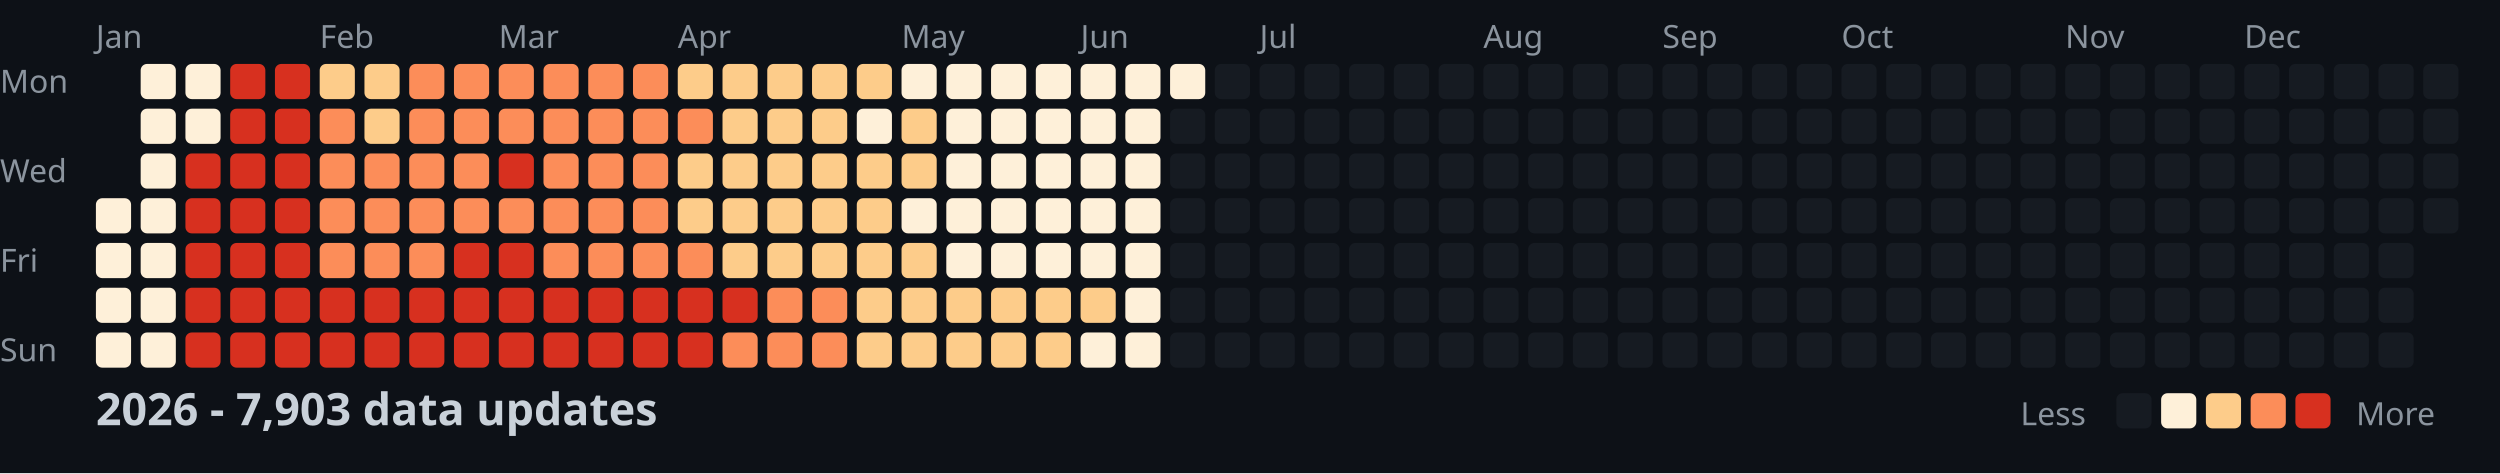
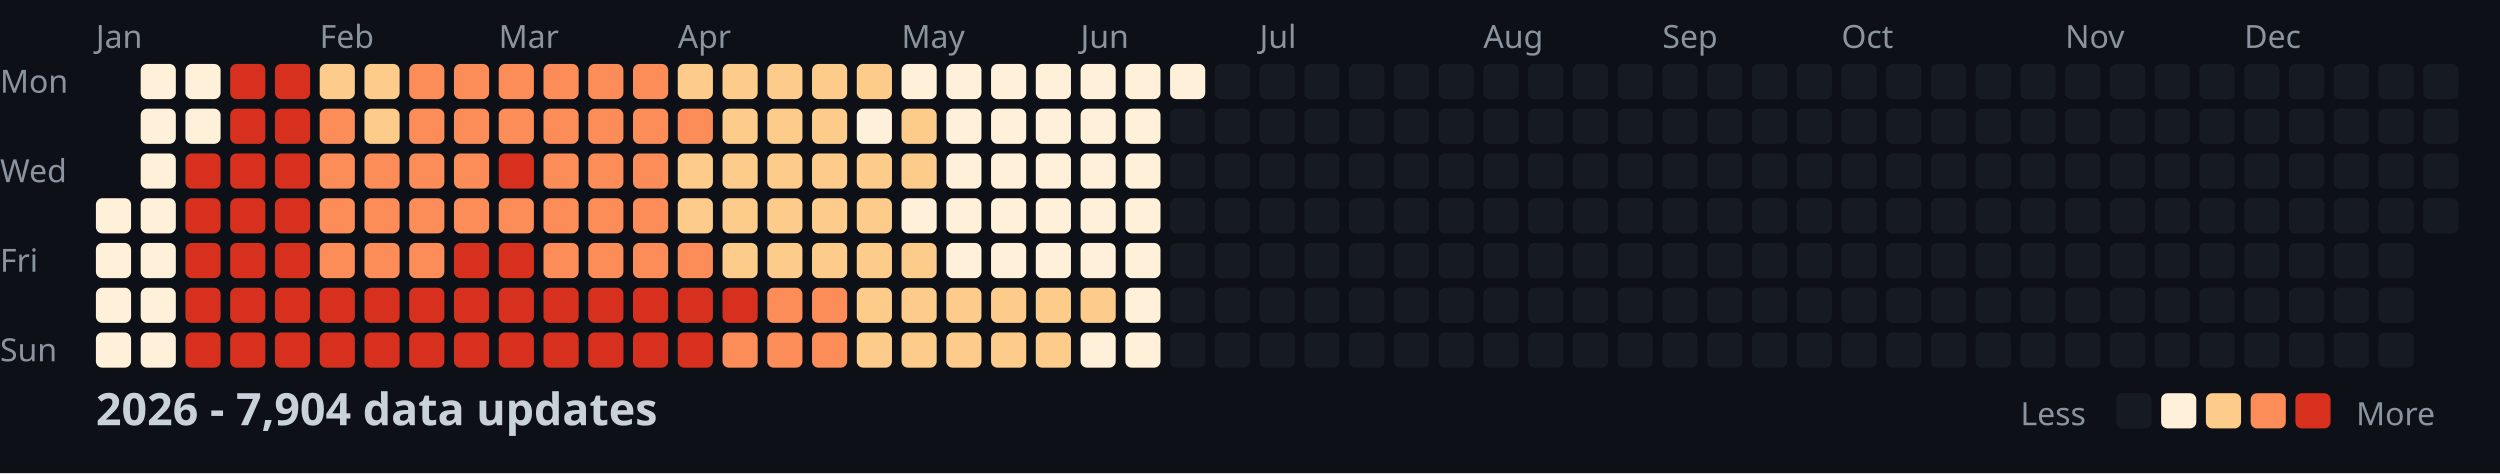
<svg xmlns="http://www.w3.org/2000/svg" width="782" height="148">
  <style>
    .month { font: 10px sans-serif; fill: #8b949e; }
    .day { font: 10px sans-serif; fill: #8b949e; }
    .title { font: bold 14px sans-serif; fill: #c9d1d9; }
    .legend { font: 10px sans-serif; fill: #8b949e; }
  </style>
  <rect width="100%" height="100%" fill="#0d1117" />
  <text x="0" y="29" class="day">Mon</text>
  <text x="0" y="57" class="day">Wed</text>
  <text x="0" y="85" class="day">Fri</text>
  <text x="0" y="113" class="day">Sun</text>
  <text x="30" y="15" class="month">Jan</text>
  <text x="100" y="15" class="month">Feb</text>
  <text x="156" y="15" class="month">Mar</text>
  <text x="212" y="15" class="month">Apr</text>
  <text x="282" y="15" class="month">May</text>
  <text x="338" y="15" class="month">Jun</text>
  <text x="394" y="15" class="month">Jul</text>
  <text x="464" y="15" class="month">Aug</text>
  <text x="520" y="15" class="month">Sep</text>
  <text x="576" y="15" class="month">Oct</text>
  <text x="646" y="15" class="month">Nov</text>
  <text x="702" y="15" class="month">Dec</text>
  <rect x="30" y="62" width="11" height="11" fill="#fef0d9" rx="2" />
  <rect x="30" y="76" width="11" height="11" fill="#fef0d9" rx="2" />
  <rect x="30" y="90" width="11" height="11" fill="#fef0d9" rx="2" />
  <rect x="30" y="104" width="11" height="11" fill="#fef0d9" rx="2" />
  <rect x="44" y="20" width="11" height="11" fill="#fef0d9" rx="2" />
  <rect x="44" y="34" width="11" height="11" fill="#fef0d9" rx="2" />
  <rect x="44" y="48" width="11" height="11" fill="#fef0d9" rx="2" />
  <rect x="44" y="62" width="11" height="11" fill="#fef0d9" rx="2" />
  <rect x="44" y="76" width="11" height="11" fill="#fef0d9" rx="2" />
  <rect x="44" y="90" width="11" height="11" fill="#fef0d9" rx="2" />
  <rect x="44" y="104" width="11" height="11" fill="#fef0d9" rx="2" />
  <rect x="58" y="20" width="11" height="11" fill="#fef0d9" rx="2" />
  <rect x="58" y="34" width="11" height="11" fill="#fef0d9" rx="2" />
  <rect x="58" y="48" width="11" height="11" fill="#d7301f" rx="2" />
  <rect x="58" y="62" width="11" height="11" fill="#d7301f" rx="2" />
  <rect x="58" y="76" width="11" height="11" fill="#d7301f" rx="2" />
  <rect x="58" y="90" width="11" height="11" fill="#d7301f" rx="2" />
  <rect x="58" y="104" width="11" height="11" fill="#d7301f" rx="2" />
  <rect x="72" y="20" width="11" height="11" fill="#d7301f" rx="2" />
  <rect x="72" y="34" width="11" height="11" fill="#d7301f" rx="2" />
  <rect x="72" y="48" width="11" height="11" fill="#d7301f" rx="2" />
  <rect x="72" y="62" width="11" height="11" fill="#d7301f" rx="2" />
  <rect x="72" y="76" width="11" height="11" fill="#d7301f" rx="2" />
  <rect x="72" y="90" width="11" height="11" fill="#d7301f" rx="2" />
  <rect x="72" y="104" width="11" height="11" fill="#d7301f" rx="2" />
  <rect x="86" y="20" width="11" height="11" fill="#d7301f" rx="2" />
  <rect x="86" y="34" width="11" height="11" fill="#d7301f" rx="2" />
  <rect x="86" y="48" width="11" height="11" fill="#d7301f" rx="2" />
  <rect x="86" y="62" width="11" height="11" fill="#d7301f" rx="2" />
  <rect x="86" y="76" width="11" height="11" fill="#d7301f" rx="2" />
  <rect x="86" y="90" width="11" height="11" fill="#d7301f" rx="2" />
  <rect x="86" y="104" width="11" height="11" fill="#d7301f" rx="2" />
  <rect x="100" y="20" width="11" height="11" fill="#fdcc8a" rx="2" />
  <rect x="100" y="34" width="11" height="11" fill="#fc8d59" rx="2" />
  <rect x="100" y="48" width="11" height="11" fill="#fc8d59" rx="2" />
  <rect x="100" y="62" width="11" height="11" fill="#fc8d59" rx="2" />
  <rect x="100" y="76" width="11" height="11" fill="#fc8d59" rx="2" />
  <rect x="100" y="90" width="11" height="11" fill="#d7301f" rx="2" />
  <rect x="100" y="104" width="11" height="11" fill="#d7301f" rx="2" />
  <rect x="114" y="20" width="11" height="11" fill="#fdcc8a" rx="2" />
  <rect x="114" y="34" width="11" height="11" fill="#fdcc8a" rx="2" />
  <rect x="114" y="48" width="11" height="11" fill="#fc8d59" rx="2" />
  <rect x="114" y="62" width="11" height="11" fill="#fc8d59" rx="2" />
  <rect x="114" y="76" width="11" height="11" fill="#fc8d59" rx="2" />
  <rect x="114" y="90" width="11" height="11" fill="#d7301f" rx="2" />
  <rect x="114" y="104" width="11" height="11" fill="#d7301f" rx="2" />
  <rect x="128" y="20" width="11" height="11" fill="#fc8d59" rx="2" />
  <rect x="128" y="34" width="11" height="11" fill="#fc8d59" rx="2" />
  <rect x="128" y="48" width="11" height="11" fill="#fc8d59" rx="2" />
  <rect x="128" y="62" width="11" height="11" fill="#fc8d59" rx="2" />
  <rect x="128" y="76" width="11" height="11" fill="#fc8d59" rx="2" />
  <rect x="128" y="90" width="11" height="11" fill="#d7301f" rx="2" />
  <rect x="128" y="104" width="11" height="11" fill="#d7301f" rx="2" />
  <rect x="142" y="20" width="11" height="11" fill="#fc8d59" rx="2" />
  <rect x="142" y="34" width="11" height="11" fill="#fc8d59" rx="2" />
  <rect x="142" y="48" width="11" height="11" fill="#fc8d59" rx="2" />
  <rect x="142" y="62" width="11" height="11" fill="#fc8d59" rx="2" />
  <rect x="142" y="76" width="11" height="11" fill="#d7301f" rx="2" />
  <rect x="142" y="90" width="11" height="11" fill="#d7301f" rx="2" />
  <rect x="142" y="104" width="11" height="11" fill="#d7301f" rx="2" />
  <rect x="156" y="20" width="11" height="11" fill="#fc8d59" rx="2" />
  <rect x="156" y="34" width="11" height="11" fill="#fc8d59" rx="2" />
  <rect x="156" y="48" width="11" height="11" fill="#d7301f" rx="2" />
  <rect x="156" y="62" width="11" height="11" fill="#fc8d59" rx="2" />
  <rect x="156" y="76" width="11" height="11" fill="#d7301f" rx="2" />
  <rect x="156" y="90" width="11" height="11" fill="#d7301f" rx="2" />
  <rect x="156" y="104" width="11" height="11" fill="#d7301f" rx="2" />
  <rect x="170" y="20" width="11" height="11" fill="#fc8d59" rx="2" />
  <rect x="170" y="34" width="11" height="11" fill="#fc8d59" rx="2" />
  <rect x="170" y="48" width="11" height="11" fill="#fc8d59" rx="2" />
  <rect x="170" y="62" width="11" height="11" fill="#fc8d59" rx="2" />
  <rect x="170" y="76" width="11" height="11" fill="#fc8d59" rx="2" />
  <rect x="170" y="90" width="11" height="11" fill="#d7301f" rx="2" />
  <rect x="170" y="104" width="11" height="11" fill="#d7301f" rx="2" />
  <rect x="184" y="20" width="11" height="11" fill="#fc8d59" rx="2" />
  <rect x="184" y="34" width="11" height="11" fill="#fc8d59" rx="2" />
  <rect x="184" y="48" width="11" height="11" fill="#fc8d59" rx="2" />
  <rect x="184" y="62" width="11" height="11" fill="#fc8d59" rx="2" />
  <rect x="184" y="76" width="11" height="11" fill="#fc8d59" rx="2" />
  <rect x="184" y="90" width="11" height="11" fill="#d7301f" rx="2" />
  <rect x="184" y="104" width="11" height="11" fill="#d7301f" rx="2" />
  <rect x="198" y="20" width="11" height="11" fill="#fc8d59" rx="2" />
  <rect x="198" y="34" width="11" height="11" fill="#fc8d59" rx="2" />
  <rect x="198" y="48" width="11" height="11" fill="#fc8d59" rx="2" />
  <rect x="198" y="62" width="11" height="11" fill="#fc8d59" rx="2" />
  <rect x="198" y="76" width="11" height="11" fill="#fc8d59" rx="2" />
  <rect x="198" y="90" width="11" height="11" fill="#d7301f" rx="2" />
  <rect x="198" y="104" width="11" height="11" fill="#d7301f" rx="2" />
  <rect x="212" y="20" width="11" height="11" fill="#fdcc8a" rx="2" />
  <rect x="212" y="34" width="11" height="11" fill="#fc8d59" rx="2" />
  <rect x="212" y="48" width="11" height="11" fill="#fdcc8a" rx="2" />
  <rect x="212" y="62" width="11" height="11" fill="#fdcc8a" rx="2" />
  <rect x="212" y="76" width="11" height="11" fill="#fc8d59" rx="2" />
  <rect x="212" y="90" width="11" height="11" fill="#d7301f" rx="2" />
  <rect x="212" y="104" width="11" height="11" fill="#d7301f" rx="2" />
  <rect x="226" y="20" width="11" height="11" fill="#fdcc8a" rx="2" />
  <rect x="226" y="34" width="11" height="11" fill="#fdcc8a" rx="2" />
  <rect x="226" y="48" width="11" height="11" fill="#fdcc8a" rx="2" />
  <rect x="226" y="62" width="11" height="11" fill="#fdcc8a" rx="2" />
  <rect x="226" y="76" width="11" height="11" fill="#fdcc8a" rx="2" />
  <rect x="226" y="90" width="11" height="11" fill="#d7301f" rx="2" />
  <rect x="226" y="104" width="11" height="11" fill="#fc8d59" rx="2" />
  <rect x="240" y="20" width="11" height="11" fill="#fdcc8a" rx="2" />
  <rect x="240" y="34" width="11" height="11" fill="#fdcc8a" rx="2" />
  <rect x="240" y="48" width="11" height="11" fill="#fdcc8a" rx="2" />
  <rect x="240" y="62" width="11" height="11" fill="#fdcc8a" rx="2" />
  <rect x="240" y="76" width="11" height="11" fill="#fdcc8a" rx="2" />
  <rect x="240" y="90" width="11" height="11" fill="#fc8d59" rx="2" />
  <rect x="240" y="104" width="11" height="11" fill="#fc8d59" rx="2" />
  <rect x="254" y="20" width="11" height="11" fill="#fdcc8a" rx="2" />
  <rect x="254" y="34" width="11" height="11" fill="#fdcc8a" rx="2" />
  <rect x="254" y="48" width="11" height="11" fill="#fdcc8a" rx="2" />
  <rect x="254" y="62" width="11" height="11" fill="#fdcc8a" rx="2" />
  <rect x="254" y="76" width="11" height="11" fill="#fdcc8a" rx="2" />
  <rect x="254" y="90" width="11" height="11" fill="#fc8d59" rx="2" />
  <rect x="254" y="104" width="11" height="11" fill="#fc8d59" rx="2" />
  <rect x="268" y="20" width="11" height="11" fill="#fdcc8a" rx="2" />
  <rect x="268" y="34" width="11" height="11" fill="#fef0d9" rx="2" />
  <rect x="268" y="48" width="11" height="11" fill="#fdcc8a" rx="2" />
  <rect x="268" y="62" width="11" height="11" fill="#fdcc8a" rx="2" />
  <rect x="268" y="76" width="11" height="11" fill="#fdcc8a" rx="2" />
  <rect x="268" y="90" width="11" height="11" fill="#fdcc8a" rx="2" />
  <rect x="268" y="104" width="11" height="11" fill="#fdcc8a" rx="2" />
  <rect x="282" y="20" width="11" height="11" fill="#fef0d9" rx="2" />
  <rect x="282" y="34" width="11" height="11" fill="#fdcc8a" rx="2" />
  <rect x="282" y="48" width="11" height="11" fill="#fdcc8a" rx="2" />
  <rect x="282" y="62" width="11" height="11" fill="#fef0d9" rx="2" />
  <rect x="282" y="76" width="11" height="11" fill="#fdcc8a" rx="2" />
  <rect x="282" y="90" width="11" height="11" fill="#fdcc8a" rx="2" />
  <rect x="282" y="104" width="11" height="11" fill="#fdcc8a" rx="2" />
  <rect x="296" y="20" width="11" height="11" fill="#fef0d9" rx="2" />
  <rect x="296" y="34" width="11" height="11" fill="#fef0d9" rx="2" />
  <rect x="296" y="48" width="11" height="11" fill="#fef0d9" rx="2" />
  <rect x="296" y="62" width="11" height="11" fill="#fef0d9" rx="2" />
  <rect x="296" y="76" width="11" height="11" fill="#fef0d9" rx="2" />
  <rect x="296" y="90" width="11" height="11" fill="#fdcc8a" rx="2" />
  <rect x="296" y="104" width="11" height="11" fill="#fdcc8a" rx="2" />
  <rect x="310" y="20" width="11" height="11" fill="#fef0d9" rx="2" />
  <rect x="310" y="34" width="11" height="11" fill="#fef0d9" rx="2" />
  <rect x="310" y="48" width="11" height="11" fill="#fef0d9" rx="2" />
  <rect x="310" y="62" width="11" height="11" fill="#fef0d9" rx="2" />
  <rect x="310" y="76" width="11" height="11" fill="#fef0d9" rx="2" />
  <rect x="310" y="90" width="11" height="11" fill="#fdcc8a" rx="2" />
  <rect x="310" y="104" width="11" height="11" fill="#fdcc8a" rx="2" />
  <rect x="324" y="20" width="11" height="11" fill="#fef0d9" rx="2" />
  <rect x="324" y="34" width="11" height="11" fill="#fef0d9" rx="2" />
  <rect x="324" y="48" width="11" height="11" fill="#fef0d9" rx="2" />
  <rect x="324" y="62" width="11" height="11" fill="#fef0d9" rx="2" />
  <rect x="324" y="76" width="11" height="11" fill="#fef0d9" rx="2" />
  <rect x="324" y="90" width="11" height="11" fill="#fdcc8a" rx="2" />
  <rect x="324" y="104" width="11" height="11" fill="#fdcc8a" rx="2" />
  <rect x="338" y="20" width="11" height="11" fill="#fef0d9" rx="2" />
  <rect x="338" y="34" width="11" height="11" fill="#fef0d9" rx="2" />
  <rect x="338" y="48" width="11" height="11" fill="#fef0d9" rx="2" />
  <rect x="338" y="62" width="11" height="11" fill="#fef0d9" rx="2" />
  <rect x="338" y="76" width="11" height="11" fill="#fef0d9" rx="2" />
  <rect x="338" y="90" width="11" height="11" fill="#fdcc8a" rx="2" />
  <rect x="338" y="104" width="11" height="11" fill="#fef0d9" rx="2" />
  <rect x="352" y="20" width="11" height="11" fill="#fef0d9" rx="2" />
  <rect x="352" y="34" width="11" height="11" fill="#fef0d9" rx="2" />
  <rect x="352" y="48" width="11" height="11" fill="#fef0d9" rx="2" />
  <rect x="352" y="62" width="11" height="11" fill="#fef0d9" rx="2" />
  <rect x="352" y="76" width="11" height="11" fill="#fef0d9" rx="2" />
  <rect x="352" y="90" width="11" height="11" fill="#fef0d9" rx="2" />
  <rect x="352" y="104" width="11" height="11" fill="#fef0d9" rx="2" />
  <rect x="366" y="20" width="11" height="11" fill="#fef0d9" rx="2" />
  <rect x="366" y="34" width="11" height="11" fill="#161b22" rx="2" />
  <rect x="366" y="48" width="11" height="11" fill="#161b22" rx="2" />
  <rect x="366" y="62" width="11" height="11" fill="#161b22" rx="2" />
  <rect x="366" y="76" width="11" height="11" fill="#161b22" rx="2" />
  <rect x="366" y="90" width="11" height="11" fill="#161b22" rx="2" />
  <rect x="366" y="104" width="11" height="11" fill="#161b22" rx="2" />
  <rect x="380" y="20" width="11" height="11" fill="#161b22" rx="2" />
  <rect x="380" y="34" width="11" height="11" fill="#161b22" rx="2" />
  <rect x="380" y="48" width="11" height="11" fill="#161b22" rx="2" />
  <rect x="380" y="62" width="11" height="11" fill="#161b22" rx="2" />
  <rect x="380" y="76" width="11" height="11" fill="#161b22" rx="2" />
  <rect x="380" y="90" width="11" height="11" fill="#161b22" rx="2" />
  <rect x="380" y="104" width="11" height="11" fill="#161b22" rx="2" />
  <rect x="394" y="20" width="11" height="11" fill="#161b22" rx="2" />
  <rect x="394" y="34" width="11" height="11" fill="#161b22" rx="2" />
  <rect x="394" y="48" width="11" height="11" fill="#161b22" rx="2" />
  <rect x="394" y="62" width="11" height="11" fill="#161b22" rx="2" />
  <rect x="394" y="76" width="11" height="11" fill="#161b22" rx="2" />
  <rect x="394" y="90" width="11" height="11" fill="#161b22" rx="2" />
  <rect x="394" y="104" width="11" height="11" fill="#161b22" rx="2" />
  <rect x="408" y="20" width="11" height="11" fill="#161b22" rx="2" />
  <rect x="408" y="34" width="11" height="11" fill="#161b22" rx="2" />
  <rect x="408" y="48" width="11" height="11" fill="#161b22" rx="2" />
  <rect x="408" y="62" width="11" height="11" fill="#161b22" rx="2" />
  <rect x="408" y="76" width="11" height="11" fill="#161b22" rx="2" />
  <rect x="408" y="90" width="11" height="11" fill="#161b22" rx="2" />
  <rect x="408" y="104" width="11" height="11" fill="#161b22" rx="2" />
  <rect x="422" y="20" width="11" height="11" fill="#161b22" rx="2" />
  <rect x="422" y="34" width="11" height="11" fill="#161b22" rx="2" />
  <rect x="422" y="48" width="11" height="11" fill="#161b22" rx="2" />
  <rect x="422" y="62" width="11" height="11" fill="#161b22" rx="2" />
  <rect x="422" y="76" width="11" height="11" fill="#161b22" rx="2" />
  <rect x="422" y="90" width="11" height="11" fill="#161b22" rx="2" />
  <rect x="422" y="104" width="11" height="11" fill="#161b22" rx="2" />
  <rect x="436" y="20" width="11" height="11" fill="#161b22" rx="2" />
  <rect x="436" y="34" width="11" height="11" fill="#161b22" rx="2" />
  <rect x="436" y="48" width="11" height="11" fill="#161b22" rx="2" />
  <rect x="436" y="62" width="11" height="11" fill="#161b22" rx="2" />
  <rect x="436" y="76" width="11" height="11" fill="#161b22" rx="2" />
  <rect x="436" y="90" width="11" height="11" fill="#161b22" rx="2" />
  <rect x="436" y="104" width="11" height="11" fill="#161b22" rx="2" />
  <rect x="450" y="20" width="11" height="11" fill="#161b22" rx="2" />
  <rect x="450" y="34" width="11" height="11" fill="#161b22" rx="2" />
  <rect x="450" y="48" width="11" height="11" fill="#161b22" rx="2" />
  <rect x="450" y="62" width="11" height="11" fill="#161b22" rx="2" />
  <rect x="450" y="76" width="11" height="11" fill="#161b22" rx="2" />
  <rect x="450" y="90" width="11" height="11" fill="#161b22" rx="2" />
  <rect x="450" y="104" width="11" height="11" fill="#161b22" rx="2" />
  <rect x="464" y="20" width="11" height="11" fill="#161b22" rx="2" />
  <rect x="464" y="34" width="11" height="11" fill="#161b22" rx="2" />
  <rect x="464" y="48" width="11" height="11" fill="#161b22" rx="2" />
  <rect x="464" y="62" width="11" height="11" fill="#161b22" rx="2" />
  <rect x="464" y="76" width="11" height="11" fill="#161b22" rx="2" />
  <rect x="464" y="90" width="11" height="11" fill="#161b22" rx="2" />
  <rect x="464" y="104" width="11" height="11" fill="#161b22" rx="2" />
  <rect x="478" y="20" width="11" height="11" fill="#161b22" rx="2" />
  <rect x="478" y="34" width="11" height="11" fill="#161b22" rx="2" />
  <rect x="478" y="48" width="11" height="11" fill="#161b22" rx="2" />
  <rect x="478" y="62" width="11" height="11" fill="#161b22" rx="2" />
  <rect x="478" y="76" width="11" height="11" fill="#161b22" rx="2" />
  <rect x="478" y="90" width="11" height="11" fill="#161b22" rx="2" />
  <rect x="478" y="104" width="11" height="11" fill="#161b22" rx="2" />
  <rect x="492" y="20" width="11" height="11" fill="#161b22" rx="2" />
  <rect x="492" y="34" width="11" height="11" fill="#161b22" rx="2" />
  <rect x="492" y="48" width="11" height="11" fill="#161b22" rx="2" />
  <rect x="492" y="62" width="11" height="11" fill="#161b22" rx="2" />
  <rect x="492" y="76" width="11" height="11" fill="#161b22" rx="2" />
  <rect x="492" y="90" width="11" height="11" fill="#161b22" rx="2" />
  <rect x="492" y="104" width="11" height="11" fill="#161b22" rx="2" />
  <rect x="506" y="20" width="11" height="11" fill="#161b22" rx="2" />
  <rect x="506" y="34" width="11" height="11" fill="#161b22" rx="2" />
  <rect x="506" y="48" width="11" height="11" fill="#161b22" rx="2" />
  <rect x="506" y="62" width="11" height="11" fill="#161b22" rx="2" />
  <rect x="506" y="76" width="11" height="11" fill="#161b22" rx="2" />
  <rect x="506" y="90" width="11" height="11" fill="#161b22" rx="2" />
  <rect x="506" y="104" width="11" height="11" fill="#161b22" rx="2" />
  <rect x="520" y="20" width="11" height="11" fill="#161b22" rx="2" />
  <rect x="520" y="34" width="11" height="11" fill="#161b22" rx="2" />
  <rect x="520" y="48" width="11" height="11" fill="#161b22" rx="2" />
  <rect x="520" y="62" width="11" height="11" fill="#161b22" rx="2" />
  <rect x="520" y="76" width="11" height="11" fill="#161b22" rx="2" />
  <rect x="520" y="90" width="11" height="11" fill="#161b22" rx="2" />
  <rect x="520" y="104" width="11" height="11" fill="#161b22" rx="2" />
  <rect x="534" y="20" width="11" height="11" fill="#161b22" rx="2" />
  <rect x="534" y="34" width="11" height="11" fill="#161b22" rx="2" />
  <rect x="534" y="48" width="11" height="11" fill="#161b22" rx="2" />
  <rect x="534" y="62" width="11" height="11" fill="#161b22" rx="2" />
  <rect x="534" y="76" width="11" height="11" fill="#161b22" rx="2" />
  <rect x="534" y="90" width="11" height="11" fill="#161b22" rx="2" />
  <rect x="534" y="104" width="11" height="11" fill="#161b22" rx="2" />
  <rect x="548" y="20" width="11" height="11" fill="#161b22" rx="2" />
  <rect x="548" y="34" width="11" height="11" fill="#161b22" rx="2" />
  <rect x="548" y="48" width="11" height="11" fill="#161b22" rx="2" />
  <rect x="548" y="62" width="11" height="11" fill="#161b22" rx="2" />
  <rect x="548" y="76" width="11" height="11" fill="#161b22" rx="2" />
  <rect x="548" y="90" width="11" height="11" fill="#161b22" rx="2" />
  <rect x="548" y="104" width="11" height="11" fill="#161b22" rx="2" />
  <rect x="562" y="20" width="11" height="11" fill="#161b22" rx="2" />
  <rect x="562" y="34" width="11" height="11" fill="#161b22" rx="2" />
  <rect x="562" y="48" width="11" height="11" fill="#161b22" rx="2" />
  <rect x="562" y="62" width="11" height="11" fill="#161b22" rx="2" />
  <rect x="562" y="76" width="11" height="11" fill="#161b22" rx="2" />
  <rect x="562" y="90" width="11" height="11" fill="#161b22" rx="2" />
  <rect x="562" y="104" width="11" height="11" fill="#161b22" rx="2" />
  <rect x="576" y="20" width="11" height="11" fill="#161b22" rx="2" />
  <rect x="576" y="34" width="11" height="11" fill="#161b22" rx="2" />
  <rect x="576" y="48" width="11" height="11" fill="#161b22" rx="2" />
  <rect x="576" y="62" width="11" height="11" fill="#161b22" rx="2" />
  <rect x="576" y="76" width="11" height="11" fill="#161b22" rx="2" />
  <rect x="576" y="90" width="11" height="11" fill="#161b22" rx="2" />
  <rect x="576" y="104" width="11" height="11" fill="#161b22" rx="2" />
  <rect x="590" y="20" width="11" height="11" fill="#161b22" rx="2" />
  <rect x="590" y="34" width="11" height="11" fill="#161b22" rx="2" />
  <rect x="590" y="48" width="11" height="11" fill="#161b22" rx="2" />
  <rect x="590" y="62" width="11" height="11" fill="#161b22" rx="2" />
  <rect x="590" y="76" width="11" height="11" fill="#161b22" rx="2" />
  <rect x="590" y="90" width="11" height="11" fill="#161b22" rx="2" />
  <rect x="590" y="104" width="11" height="11" fill="#161b22" rx="2" />
  <rect x="604" y="20" width="11" height="11" fill="#161b22" rx="2" />
  <rect x="604" y="34" width="11" height="11" fill="#161b22" rx="2" />
  <rect x="604" y="48" width="11" height="11" fill="#161b22" rx="2" />
  <rect x="604" y="62" width="11" height="11" fill="#161b22" rx="2" />
  <rect x="604" y="76" width="11" height="11" fill="#161b22" rx="2" />
  <rect x="604" y="90" width="11" height="11" fill="#161b22" rx="2" />
  <rect x="604" y="104" width="11" height="11" fill="#161b22" rx="2" />
  <rect x="618" y="20" width="11" height="11" fill="#161b22" rx="2" />
  <rect x="618" y="34" width="11" height="11" fill="#161b22" rx="2" />
  <rect x="618" y="48" width="11" height="11" fill="#161b22" rx="2" />
  <rect x="618" y="62" width="11" height="11" fill="#161b22" rx="2" />
  <rect x="618" y="76" width="11" height="11" fill="#161b22" rx="2" />
  <rect x="618" y="90" width="11" height="11" fill="#161b22" rx="2" />
  <rect x="618" y="104" width="11" height="11" fill="#161b22" rx="2" />
  <rect x="632" y="20" width="11" height="11" fill="#161b22" rx="2" />
  <rect x="632" y="34" width="11" height="11" fill="#161b22" rx="2" />
  <rect x="632" y="48" width="11" height="11" fill="#161b22" rx="2" />
  <rect x="632" y="62" width="11" height="11" fill="#161b22" rx="2" />
  <rect x="632" y="76" width="11" height="11" fill="#161b22" rx="2" />
  <rect x="632" y="90" width="11" height="11" fill="#161b22" rx="2" />
  <rect x="632" y="104" width="11" height="11" fill="#161b22" rx="2" />
  <rect x="646" y="20" width="11" height="11" fill="#161b22" rx="2" />
  <rect x="646" y="34" width="11" height="11" fill="#161b22" rx="2" />
  <rect x="646" y="48" width="11" height="11" fill="#161b22" rx="2" />
  <rect x="646" y="62" width="11" height="11" fill="#161b22" rx="2" />
  <rect x="646" y="76" width="11" height="11" fill="#161b22" rx="2" />
  <rect x="646" y="90" width="11" height="11" fill="#161b22" rx="2" />
  <rect x="646" y="104" width="11" height="11" fill="#161b22" rx="2" />
  <rect x="660" y="20" width="11" height="11" fill="#161b22" rx="2" />
  <rect x="660" y="34" width="11" height="11" fill="#161b22" rx="2" />
  <rect x="660" y="48" width="11" height="11" fill="#161b22" rx="2" />
  <rect x="660" y="62" width="11" height="11" fill="#161b22" rx="2" />
  <rect x="660" y="76" width="11" height="11" fill="#161b22" rx="2" />
  <rect x="660" y="90" width="11" height="11" fill="#161b22" rx="2" />
  <rect x="660" y="104" width="11" height="11" fill="#161b22" rx="2" />
  <rect x="674" y="20" width="11" height="11" fill="#161b22" rx="2" />
  <rect x="674" y="34" width="11" height="11" fill="#161b22" rx="2" />
  <rect x="674" y="48" width="11" height="11" fill="#161b22" rx="2" />
  <rect x="674" y="62" width="11" height="11" fill="#161b22" rx="2" />
  <rect x="674" y="76" width="11" height="11" fill="#161b22" rx="2" />
  <rect x="674" y="90" width="11" height="11" fill="#161b22" rx="2" />
  <rect x="674" y="104" width="11" height="11" fill="#161b22" rx="2" />
  <rect x="688" y="20" width="11" height="11" fill="#161b22" rx="2" />
  <rect x="688" y="34" width="11" height="11" fill="#161b22" rx="2" />
  <rect x="688" y="48" width="11" height="11" fill="#161b22" rx="2" />
  <rect x="688" y="62" width="11" height="11" fill="#161b22" rx="2" />
  <rect x="688" y="76" width="11" height="11" fill="#161b22" rx="2" />
  <rect x="688" y="90" width="11" height="11" fill="#161b22" rx="2" />
  <rect x="688" y="104" width="11" height="11" fill="#161b22" rx="2" />
  <rect x="702" y="20" width="11" height="11" fill="#161b22" rx="2" />
  <rect x="702" y="34" width="11" height="11" fill="#161b22" rx="2" />
  <rect x="702" y="48" width="11" height="11" fill="#161b22" rx="2" />
  <rect x="702" y="62" width="11" height="11" fill="#161b22" rx="2" />
  <rect x="702" y="76" width="11" height="11" fill="#161b22" rx="2" />
  <rect x="702" y="90" width="11" height="11" fill="#161b22" rx="2" />
  <rect x="702" y="104" width="11" height="11" fill="#161b22" rx="2" />
  <rect x="716" y="20" width="11" height="11" fill="#161b22" rx="2" />
  <rect x="716" y="34" width="11" height="11" fill="#161b22" rx="2" />
  <rect x="716" y="48" width="11" height="11" fill="#161b22" rx="2" />
  <rect x="716" y="62" width="11" height="11" fill="#161b22" rx="2" />
  <rect x="716" y="76" width="11" height="11" fill="#161b22" rx="2" />
  <rect x="716" y="90" width="11" height="11" fill="#161b22" rx="2" />
  <rect x="716" y="104" width="11" height="11" fill="#161b22" rx="2" />
  <rect x="730" y="20" width="11" height="11" fill="#161b22" rx="2" />
  <rect x="730" y="34" width="11" height="11" fill="#161b22" rx="2" />
  <rect x="730" y="48" width="11" height="11" fill="#161b22" rx="2" />
  <rect x="730" y="62" width="11" height="11" fill="#161b22" rx="2" />
  <rect x="730" y="76" width="11" height="11" fill="#161b22" rx="2" />
  <rect x="730" y="90" width="11" height="11" fill="#161b22" rx="2" />
  <rect x="730" y="104" width="11" height="11" fill="#161b22" rx="2" />
  <rect x="744" y="20" width="11" height="11" fill="#161b22" rx="2" />
  <rect x="744" y="34" width="11" height="11" fill="#161b22" rx="2" />
  <rect x="744" y="48" width="11" height="11" fill="#161b22" rx="2" />
  <rect x="744" y="62" width="11" height="11" fill="#161b22" rx="2" />
  <rect x="744" y="76" width="11" height="11" fill="#161b22" rx="2" />
  <rect x="744" y="90" width="11" height="11" fill="#161b22" rx="2" />
  <rect x="744" y="104" width="11" height="11" fill="#161b22" rx="2" />
  <rect x="758" y="20" width="11" height="11" fill="#161b22" rx="2" />
  <rect x="758" y="34" width="11" height="11" fill="#161b22" rx="2" />
  <rect x="758" y="48" width="11" height="11" fill="#161b22" rx="2" />
  <rect x="758" y="62" width="11" height="11" fill="#161b22" rx="2" />
-   <text x="30" y="133" class="title">2026 - 7,903 data updates</text>
+   <text x="30" y="133" class="title">2026 - 7,904 data updates</text>
  <text x="632" y="133" class="legend">Less</text>
  <rect x="662" y="123" width="11" height="11" fill="#161b22" rx="2" />
  <rect x="676" y="123" width="11" height="11" fill="#fef0d9" rx="2" />
  <rect x="690" y="123" width="11" height="11" fill="#fdcc8a" rx="2" />
  <rect x="704" y="123" width="11" height="11" fill="#fc8d59" rx="2" />
  <rect x="718" y="123" width="11" height="11" fill="#d7301f" rx="2" />
  <text x="737" y="133" class="legend">More</text>
</svg>
